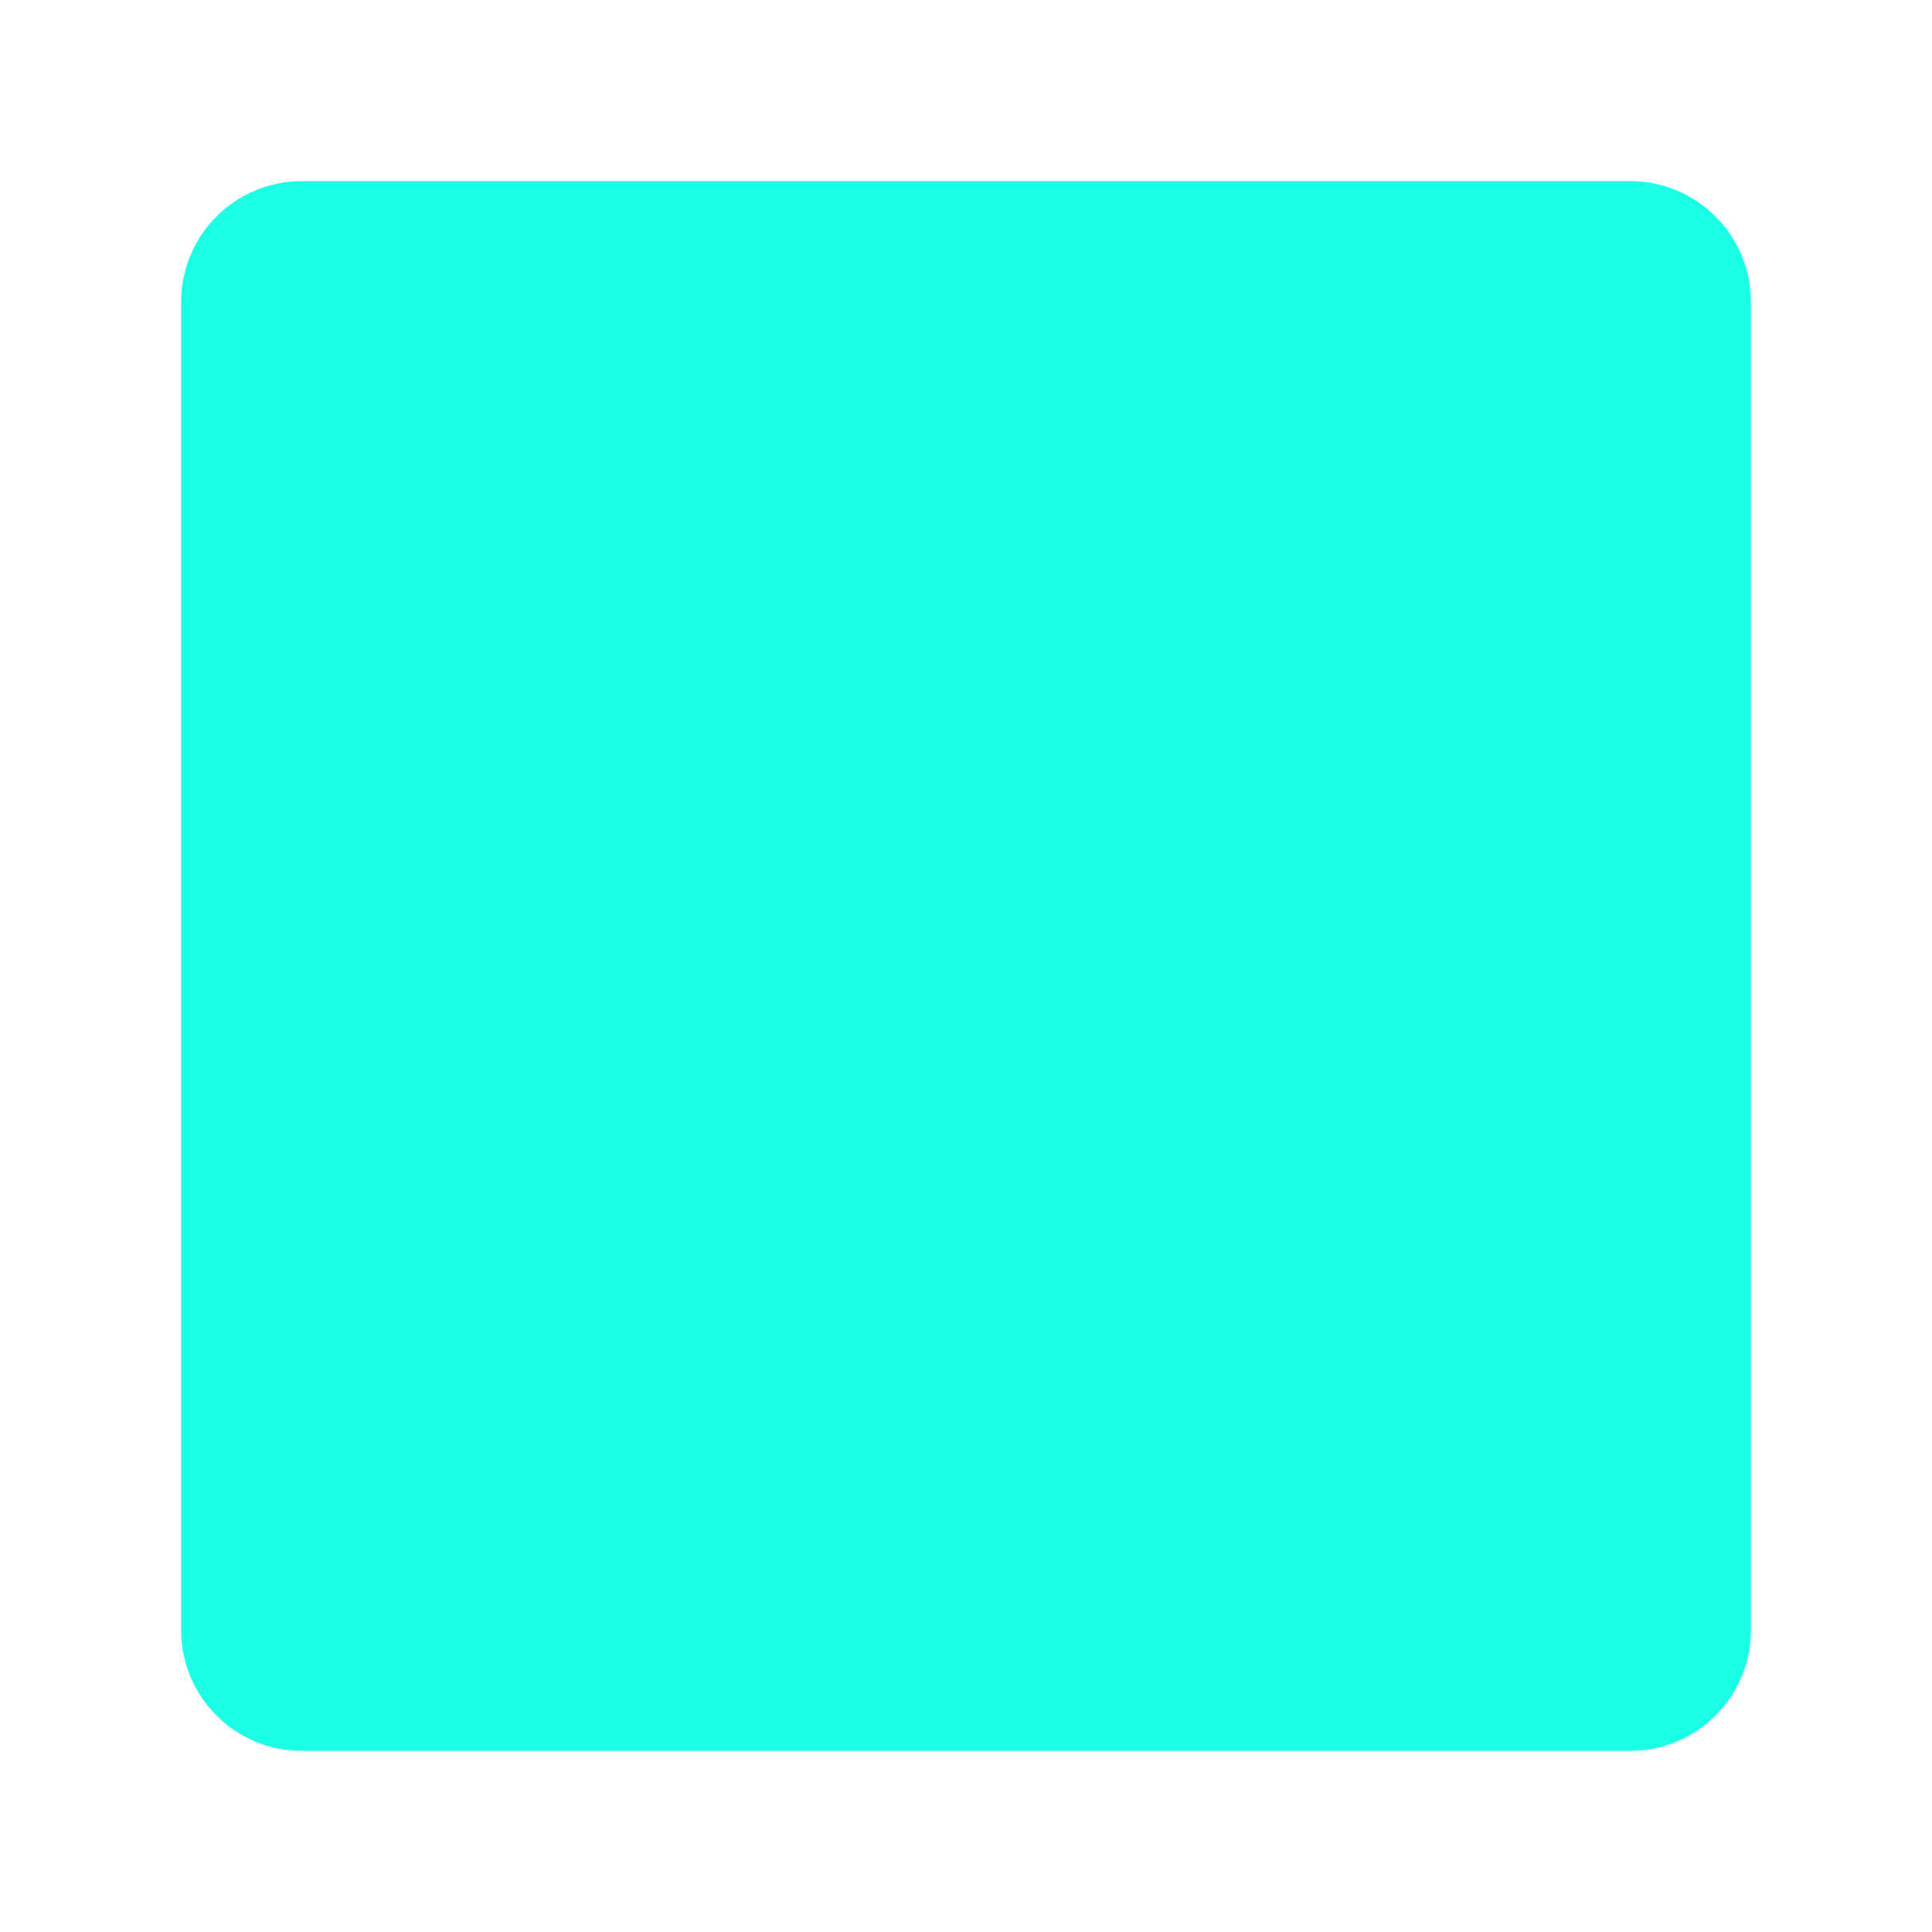
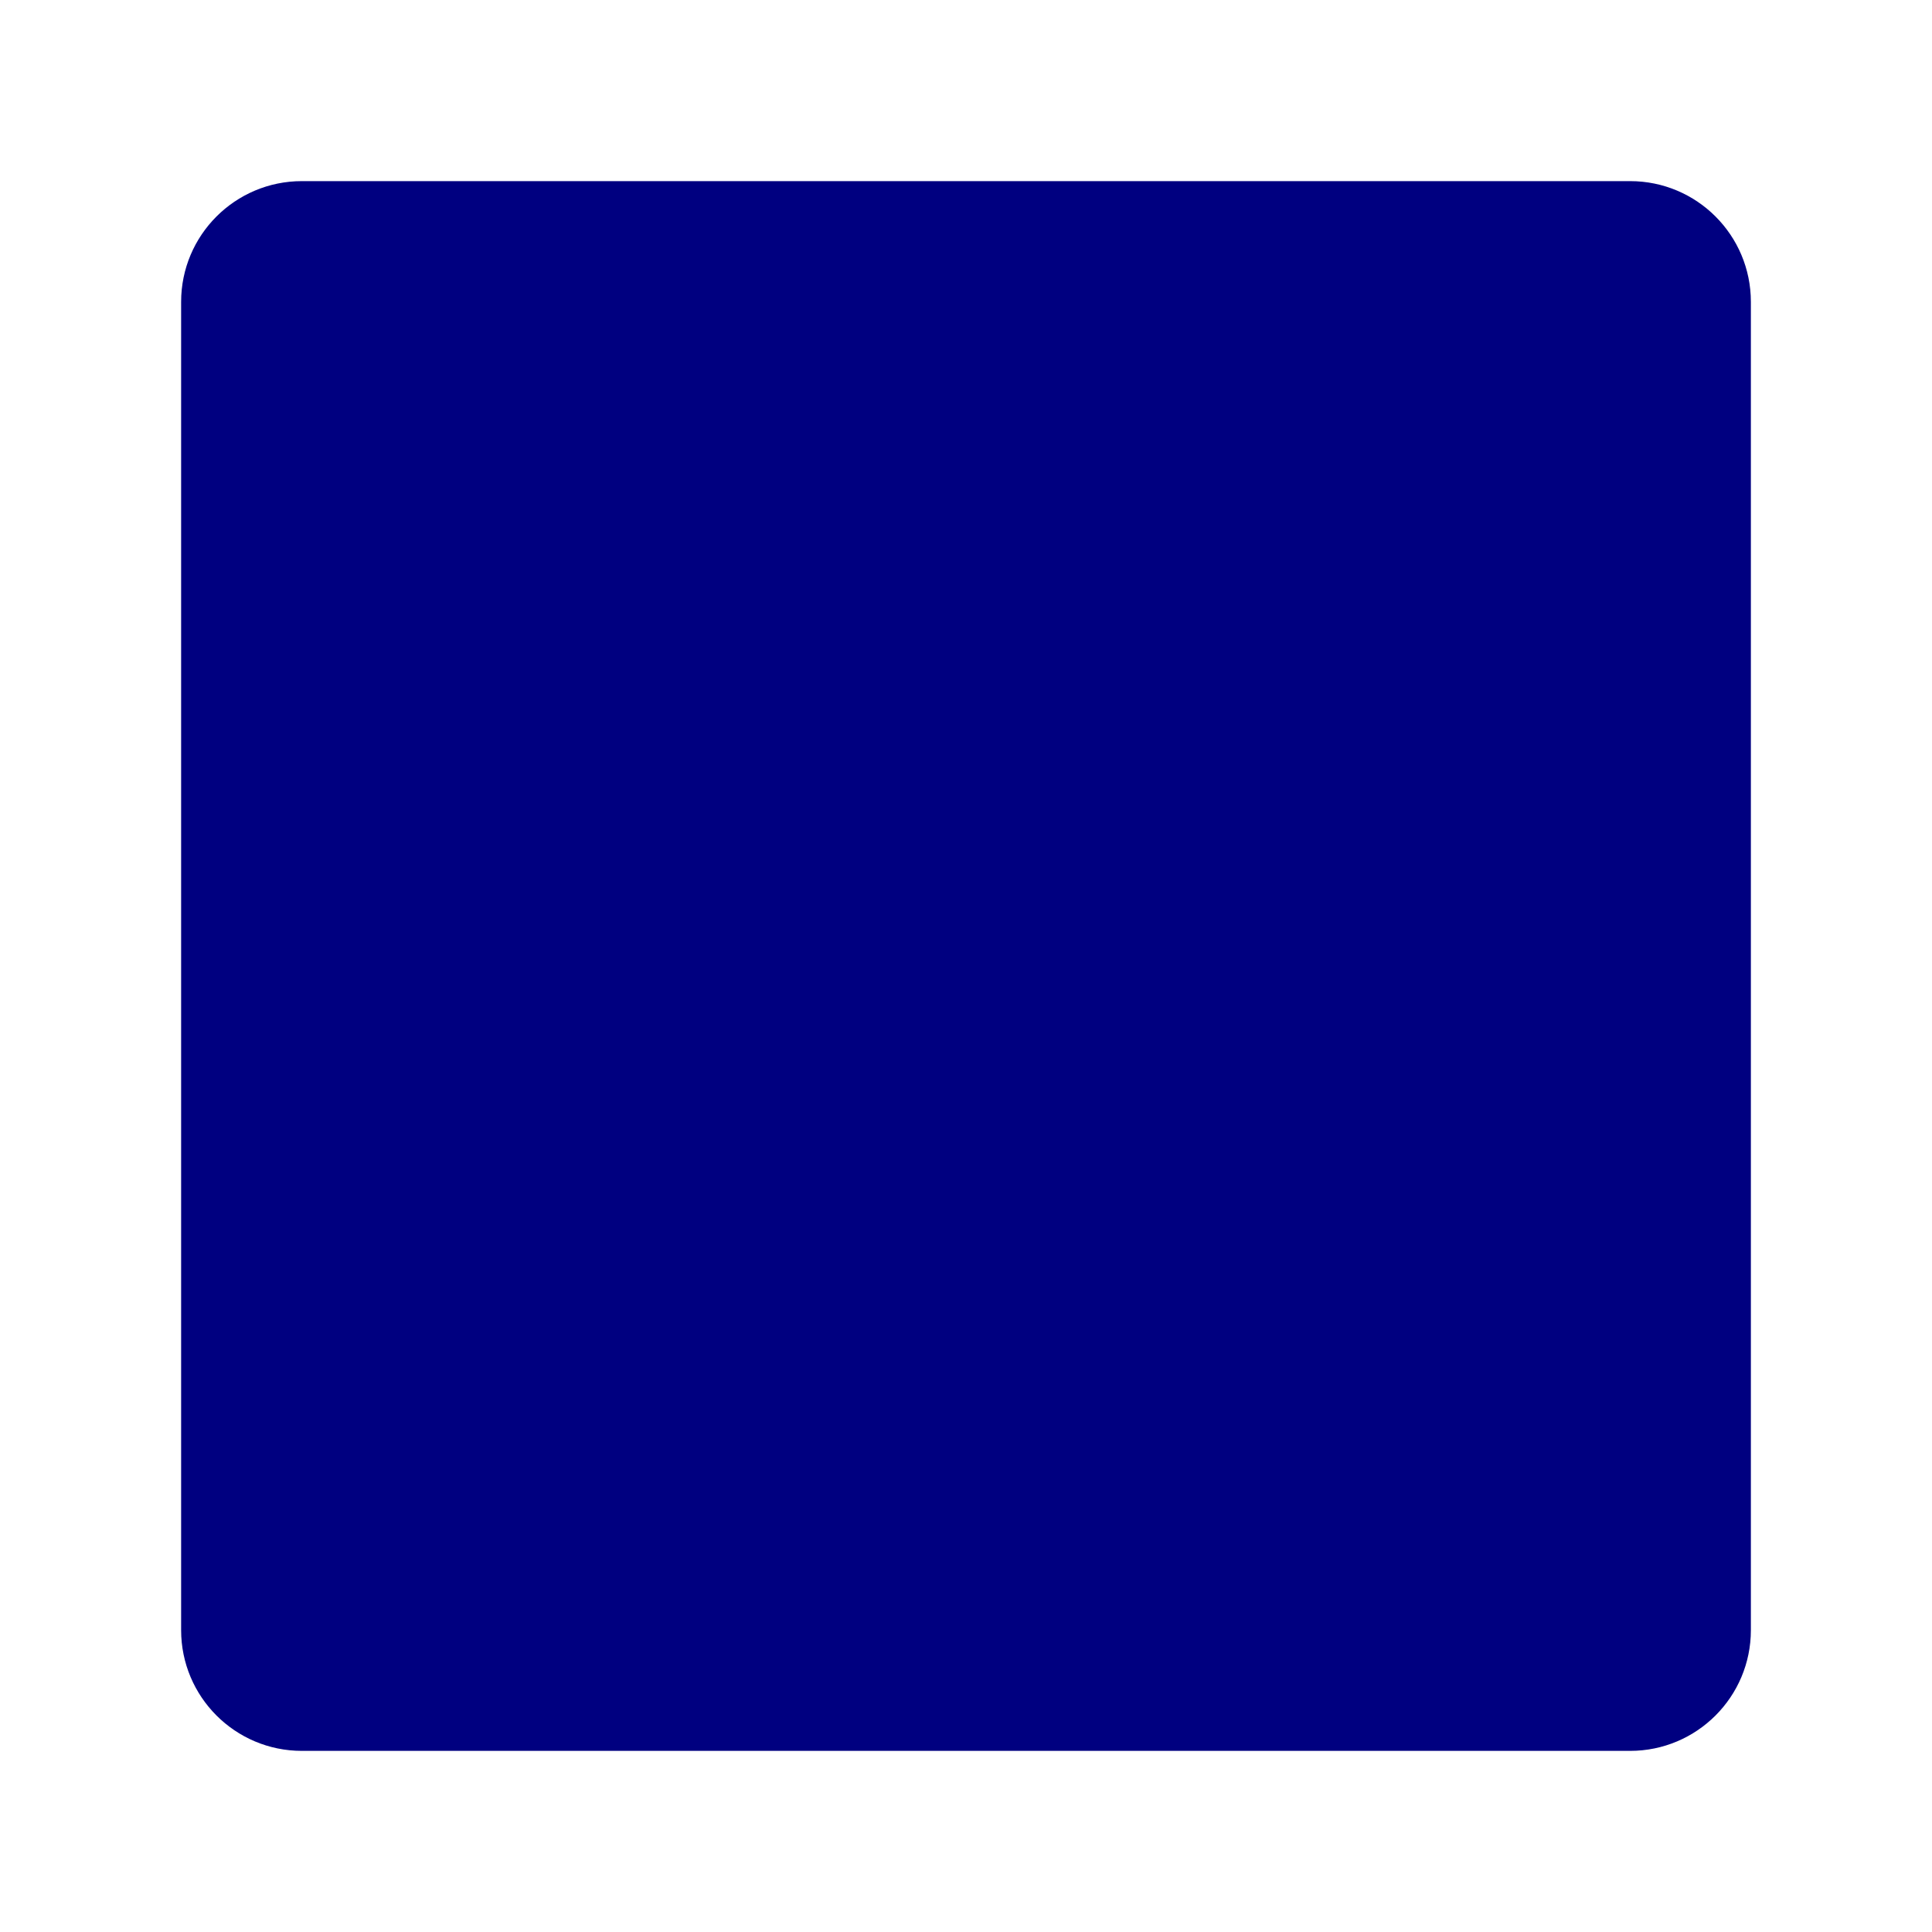
<svg xmlns="http://www.w3.org/2000/svg" viewBox="0 0 64 64" width="64" height="64">
-   <g fill="#19FFE6">
+   <g fill="#000080">
    <rect x="6" y="6" width="52" height="52" rx="4" />
  </g>
</svg>
